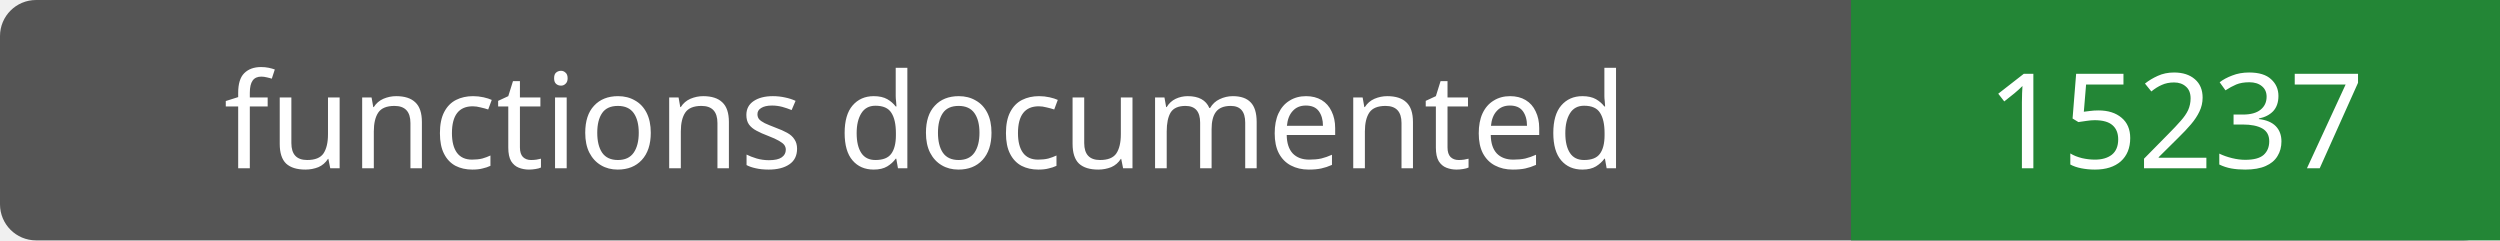
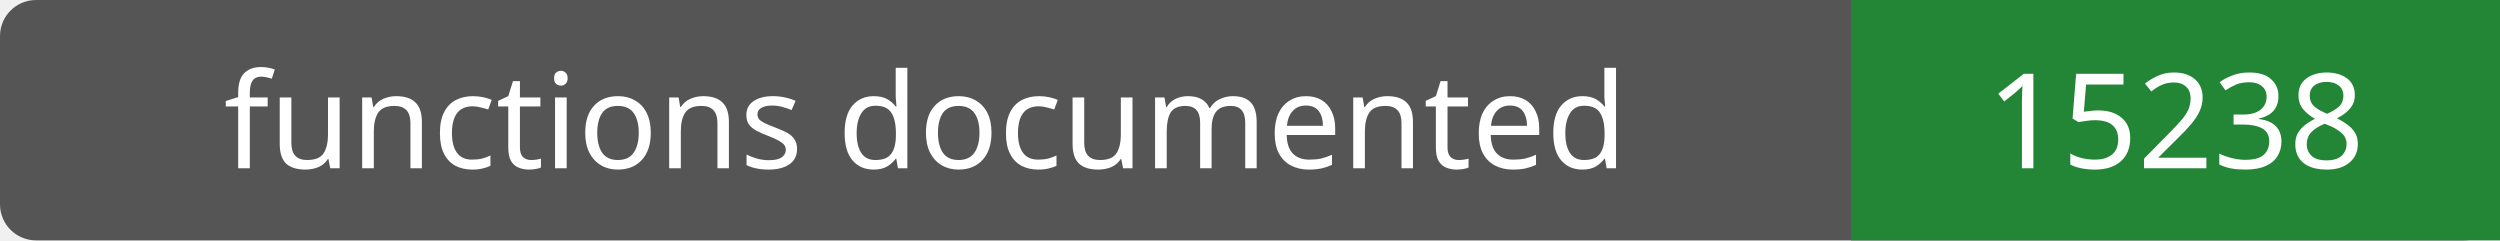
- <svg xmlns="http://www.w3.org/2000/svg" width="208" height="20" role="img" aria-label="functions documented: 15237">
+ <svg xmlns="http://www.w3.org/2000/svg" width="208" height="20" role="img" aria-label="functions documented: 15238">
  <rect width="208" height="20" rx="3" fill="#555" />
  <path fill="#238636" d="M154 0h54v20H154z" />
  <g fill="#fff" text-anchor="middle" font-family="Verdana,sans-serif" font-size="11">
    <text x="77.0" y="14">functions documented</text>
-     <text x="181.0" y="14">15237</text>
+     <text x="181.0" y="14">15238</text>
  </g>
</svg>
